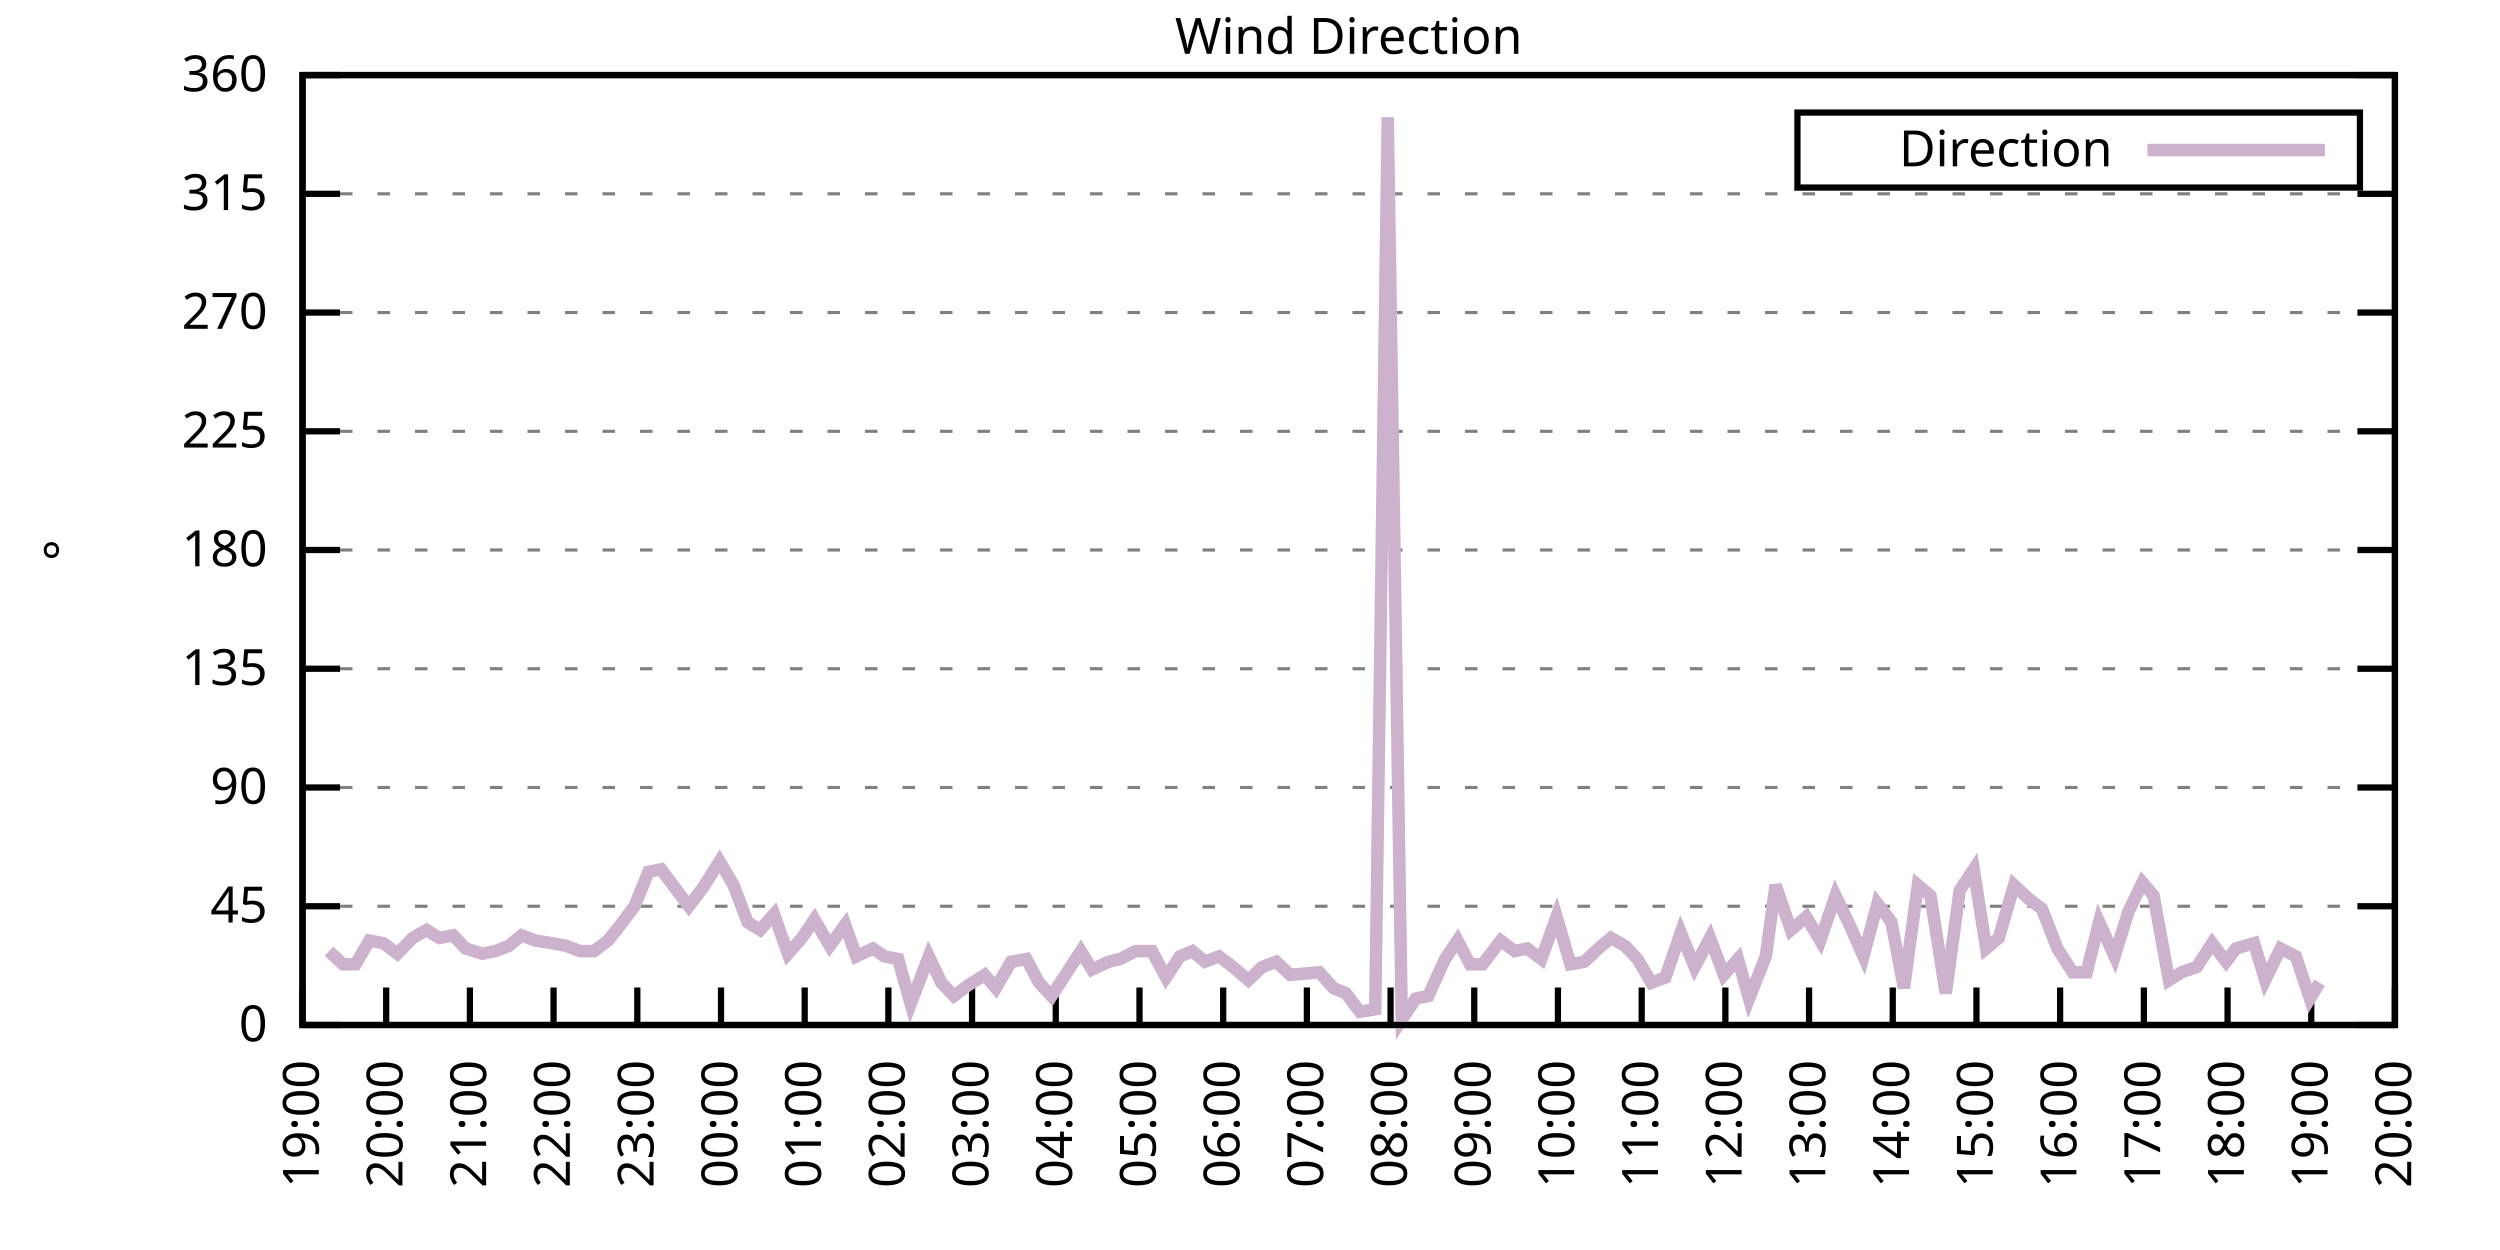
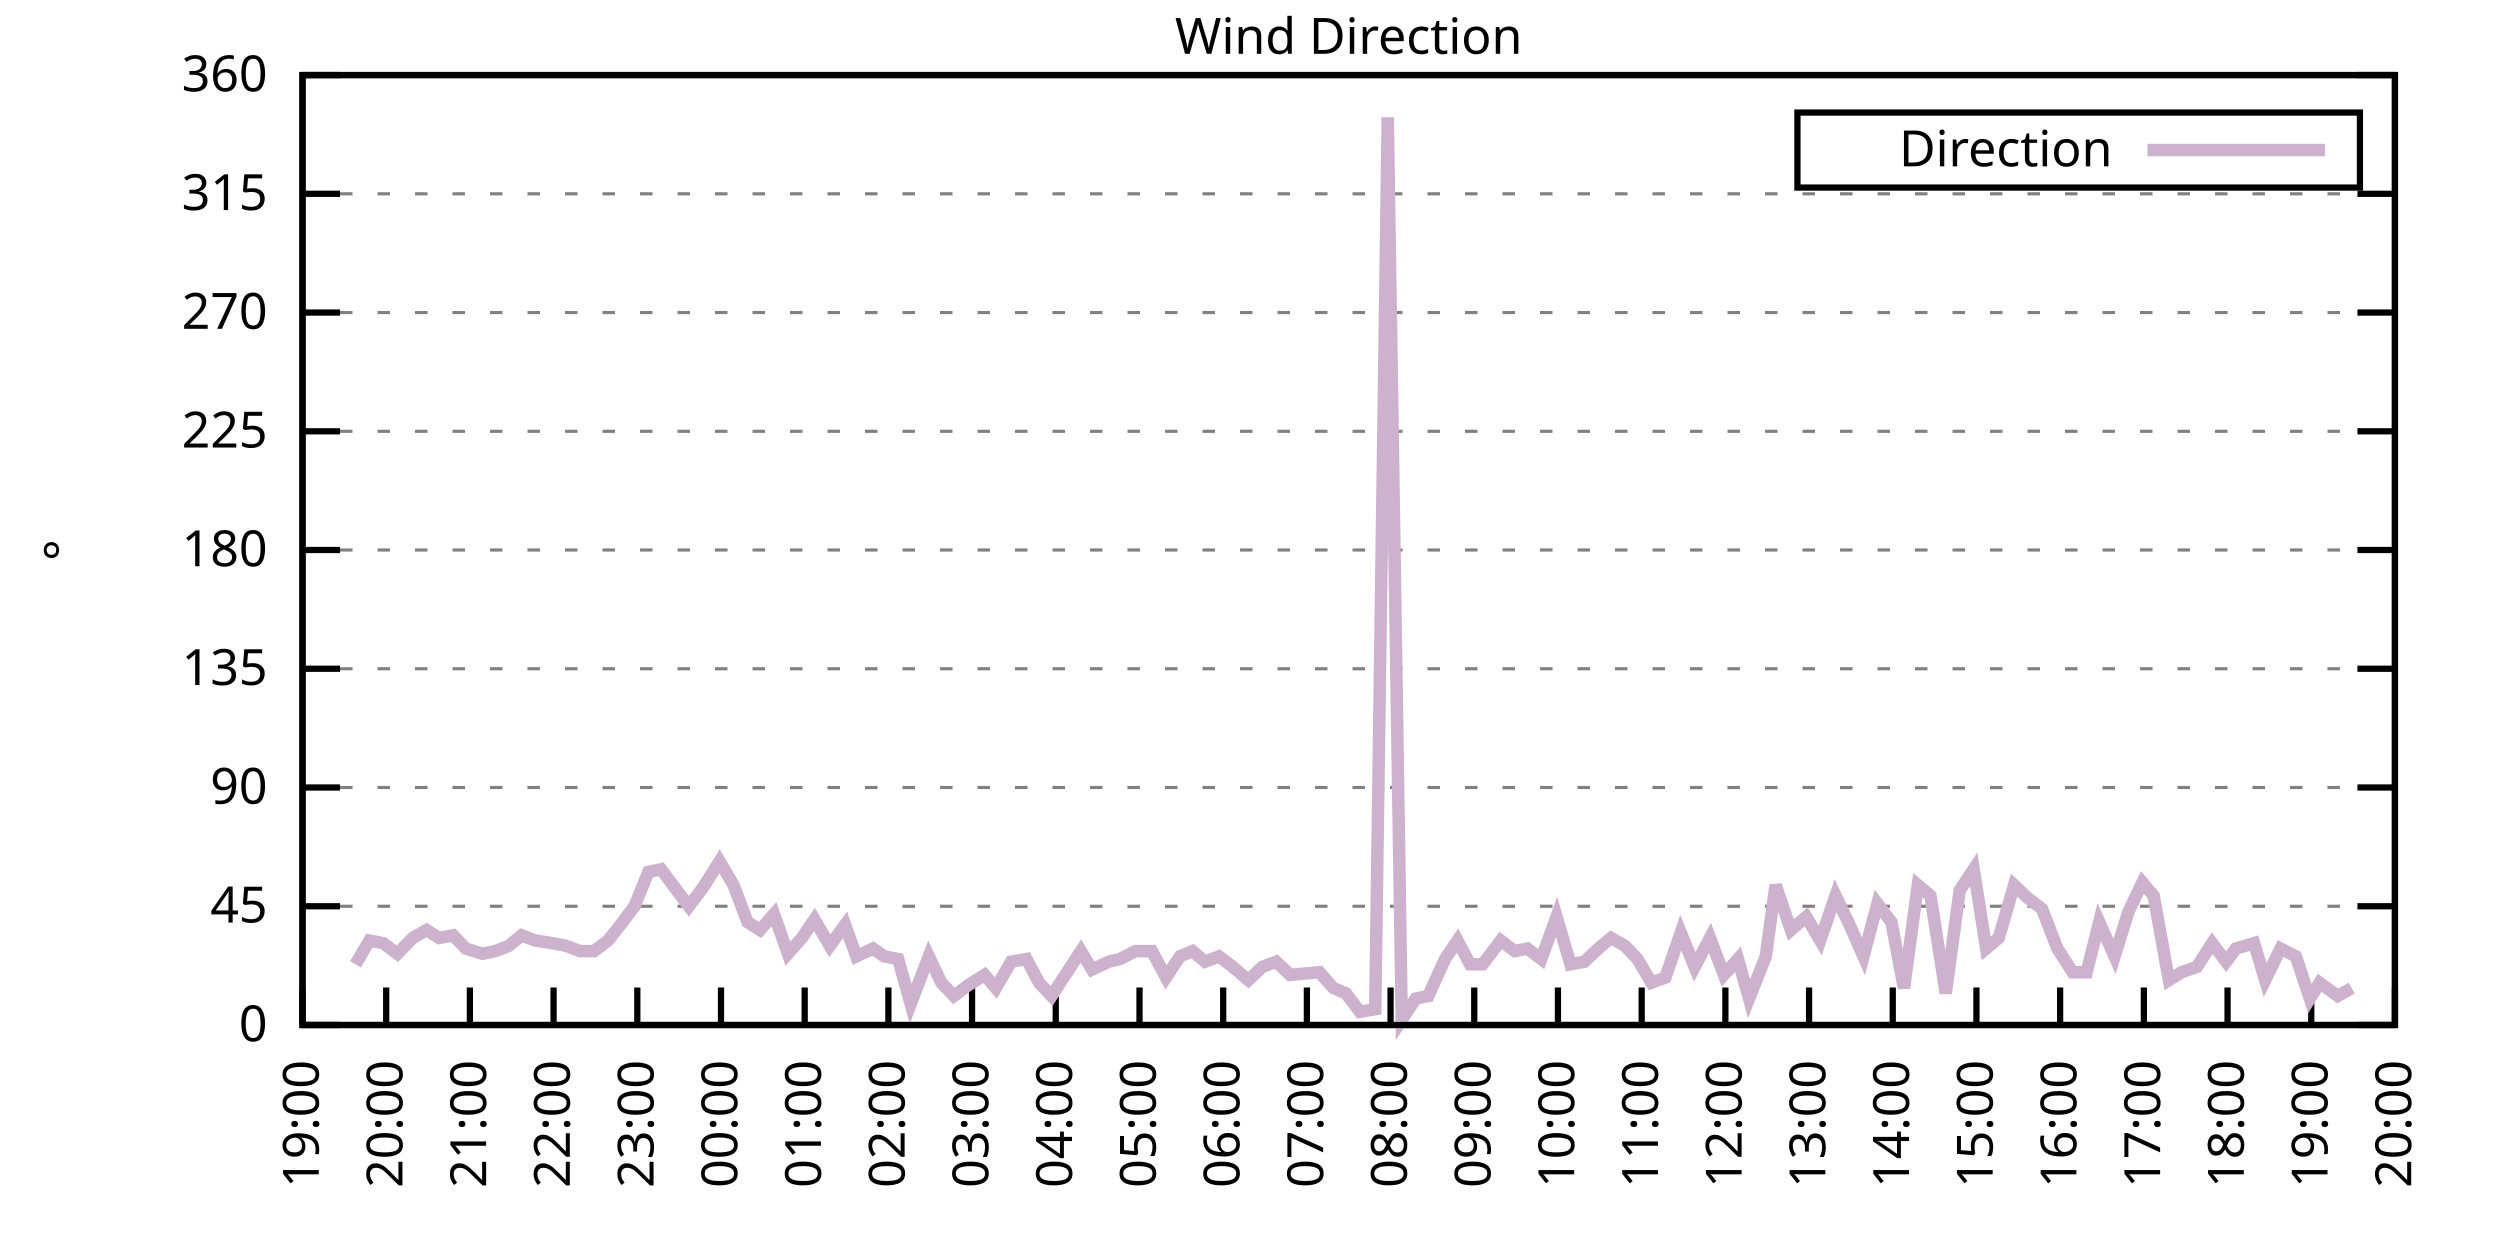
<svg xmlns="http://www.w3.org/2000/svg" xmlns:xlink="http://www.w3.org/1999/xlink" width="400" height="200" viewBox="0 0 400 200">
  <g id="gnuplot_canvas">
    <rect x="0" y="0" width="400" height="200" fill="none" />
    <defs>
      <circle id="gpDot" r="0.5" stroke-width="0.5" stroke="currentColor" />
      <path id="gpPt0" stroke-width="0.333" stroke="currentColor" d="M-1,0 h2 M0,-1 v2" />
      <path id="gpPt1" stroke-width="0.333" stroke="currentColor" d="M-1,-1 L1,1 M1,-1 L-1,1" />
      <path id="gpPt2" stroke-width="0.333" stroke="currentColor" d="M-1,0 L1,0 M0,-1 L0,1 M-1,-1 L1,1 M-1,1 L1,-1" />
      <rect id="gpPt3" stroke-width="0.333" stroke="currentColor" x="-1" y="-1" width="2" height="2" />
      <rect id="gpPt4" stroke-width="0.333" stroke="currentColor" fill="currentColor" x="-1" y="-1" width="2" height="2" />
      <circle id="gpPt5" stroke-width="0.333" stroke="currentColor" cx="0" cy="0" r="1" />
      <use xlink:href="#gpPt5" id="gpPt6" fill="currentColor" stroke="none" />
      <path id="gpPt7" stroke-width="0.333" stroke="currentColor" d="M0,-1.33 L-1.33,0.67 L1.33,0.67 z" />
      <use xlink:href="#gpPt7" id="gpPt8" fill="currentColor" stroke="none" />
      <use xlink:href="#gpPt7" id="gpPt9" stroke="currentColor" transform="rotate(180)" />
      <use xlink:href="#gpPt9" id="gpPt10" fill="currentColor" stroke="none" />
      <use xlink:href="#gpPt3" id="gpPt11" stroke="currentColor" transform="rotate(45)" />
      <use xlink:href="#gpPt11" id="gpPt12" fill="currentColor" stroke="none" />
      <path id="gpPt13" stroke-width="0.333" stroke="currentColor" d="M0,1.330 L1.265,0.411 L0.782,-1.067 L-0.782,-1.076 L-1.265,0.411 z" />
      <use xlink:href="#gpPt13" id="gpPt14" fill="currentColor" stroke="none" />
      <filter id="textbox" filterUnits="objectBoundingBox" x="0" y="0" height="1" width="1">
        <feFlood flood-color="white" flood-opacity="1" result="bgnd" />
        <feComposite in="SourceGraphic" in2="bgnd" operator="atop" />
      </filter>
      <filter id="greybox" filterUnits="objectBoundingBox" x="0" y="0" height="1" width="1">
        <feFlood flood-color="lightgrey" flood-opacity="1" result="grey" />
        <feComposite in="SourceGraphic" in2="grey" operator="atop" />
      </filter>
    </defs>
    <g fill="none" color="white" stroke="currentColor" stroke-width="1.00" stroke-linecap="butt" stroke-linejoin="miter">
</g>
    <g fill="none" color="black" stroke="currentColor" stroke-width="1.00" stroke-linecap="butt" stroke-linejoin="miter">
      <g stroke="none" shape-rendering="crispEdges">
        <polygon fill="rgb(255, 255, 255)" points="48.40,164.00 383.18,164.00 383.18,12.02 48.40,12.02 " />
      </g>
    </g>
    <g fill="none" color="black" stroke="currentColor" stroke-width="1.00" stroke-linecap="butt" stroke-linejoin="miter">
</g>
    <g fill="none" color="black" stroke="black" stroke-width="0.50" stroke-linecap="butt" stroke-linejoin="miter">
</g>
    <g fill="none" color="gray" stroke="currentColor" stroke-width="0.50" stroke-linecap="butt" stroke-linejoin="miter">
      <path stroke="gray" stroke-dasharray="2,4" class="gridline" d="M48.40,164.00 L383.19,164.00  " />
    </g>
    <g fill="none" color="gray" stroke="gray" stroke-width="1.00" stroke-linecap="butt" stroke-linejoin="miter">
</g>
    <g fill="none" color="black" stroke="currentColor" stroke-width="1.00" stroke-linecap="butt" stroke-linejoin="miter">
      <path stroke="black" d="M48.40,164.00 L54.40,164.00 M383.19,164.00 L377.19,164.00  " />
      <g transform="translate(42.80,166.60)" stroke="none" fill="black" font-family="Sans" font-size="8.00" text-anchor="end">
        <text>
          <tspan font-family="Sans"> 0</tspan>
        </text>
      </g>
    </g>
    <g fill="none" color="black" stroke="currentColor" stroke-width="1.00" stroke-linecap="butt" stroke-linejoin="miter">
</g>
    <g fill="none" color="black" stroke="black" stroke-width="0.50" stroke-linecap="butt" stroke-linejoin="miter">
</g>
    <g fill="none" color="gray" stroke="currentColor" stroke-width="0.50" stroke-linecap="butt" stroke-linejoin="miter">
      <path stroke="gray" stroke-dasharray="2,4" class="gridline" d="M48.40,145.00 L383.19,145.00  " />
    </g>
    <g fill="none" color="gray" stroke="gray" stroke-width="1.00" stroke-linecap="butt" stroke-linejoin="miter">
</g>
    <g fill="none" color="black" stroke="currentColor" stroke-width="1.00" stroke-linecap="butt" stroke-linejoin="miter">
      <path stroke="black" d="M48.40,145.00 L54.40,145.00 M383.19,145.00 L377.19,145.00  " />
      <g transform="translate(42.80,147.60)" stroke="none" fill="black" font-family="Sans" font-size="8.00" text-anchor="end">
        <text>
          <tspan font-family="Sans"> 45</tspan>
        </text>
      </g>
    </g>
    <g fill="none" color="black" stroke="currentColor" stroke-width="1.00" stroke-linecap="butt" stroke-linejoin="miter">
</g>
    <g fill="none" color="black" stroke="black" stroke-width="0.50" stroke-linecap="butt" stroke-linejoin="miter">
</g>
    <g fill="none" color="gray" stroke="currentColor" stroke-width="0.50" stroke-linecap="butt" stroke-linejoin="miter">
      <path stroke="gray" stroke-dasharray="2,4" class="gridline" d="M48.40,126.00 L383.19,126.00  " />
    </g>
    <g fill="none" color="gray" stroke="gray" stroke-width="1.00" stroke-linecap="butt" stroke-linejoin="miter">
</g>
    <g fill="none" color="black" stroke="currentColor" stroke-width="1.00" stroke-linecap="butt" stroke-linejoin="miter">
      <path stroke="black" d="M48.40,126.00 L54.40,126.00 M383.19,126.00 L377.19,126.00  " />
      <g transform="translate(42.80,128.60)" stroke="none" fill="black" font-family="Sans" font-size="8.00" text-anchor="end">
        <text>
          <tspan font-family="Sans"> 90</tspan>
        </text>
      </g>
    </g>
    <g fill="none" color="black" stroke="currentColor" stroke-width="1.00" stroke-linecap="butt" stroke-linejoin="miter">
</g>
    <g fill="none" color="black" stroke="black" stroke-width="0.50" stroke-linecap="butt" stroke-linejoin="miter">
</g>
    <g fill="none" color="gray" stroke="currentColor" stroke-width="0.50" stroke-linecap="butt" stroke-linejoin="miter">
      <path stroke="gray" stroke-dasharray="2,4" class="gridline" d="M48.40,107.00 L383.19,107.00  " />
    </g>
    <g fill="none" color="gray" stroke="gray" stroke-width="1.00" stroke-linecap="butt" stroke-linejoin="miter">
</g>
    <g fill="none" color="black" stroke="currentColor" stroke-width="1.00" stroke-linecap="butt" stroke-linejoin="miter">
      <path stroke="black" d="M48.40,107.00 L54.40,107.00 M383.19,107.00 L377.19,107.00  " />
      <g transform="translate(42.80,109.60)" stroke="none" fill="black" font-family="Sans" font-size="8.00" text-anchor="end">
        <text>
          <tspan font-family="Sans"> 135</tspan>
        </text>
      </g>
    </g>
    <g fill="none" color="black" stroke="currentColor" stroke-width="1.00" stroke-linecap="butt" stroke-linejoin="miter">
</g>
    <g fill="none" color="black" stroke="black" stroke-width="0.50" stroke-linecap="butt" stroke-linejoin="miter">
</g>
    <g fill="none" color="gray" stroke="currentColor" stroke-width="0.50" stroke-linecap="butt" stroke-linejoin="miter">
      <path stroke="gray" stroke-dasharray="2,4" class="gridline" d="M48.40,88.00 L383.19,88.00  " />
    </g>
    <g fill="none" color="gray" stroke="gray" stroke-width="1.00" stroke-linecap="butt" stroke-linejoin="miter">
</g>
    <g fill="none" color="black" stroke="currentColor" stroke-width="1.00" stroke-linecap="butt" stroke-linejoin="miter">
      <path stroke="black" d="M48.40,88.00 L54.40,88.00 M383.19,88.00 L377.19,88.00  " />
      <g transform="translate(42.80,90.60)" stroke="none" fill="black" font-family="Sans" font-size="8.00" text-anchor="end">
        <text>
          <tspan font-family="Sans"> 180</tspan>
        </text>
      </g>
    </g>
    <g fill="none" color="black" stroke="currentColor" stroke-width="1.00" stroke-linecap="butt" stroke-linejoin="miter">
</g>
    <g fill="none" color="black" stroke="black" stroke-width="0.50" stroke-linecap="butt" stroke-linejoin="miter">
</g>
    <g fill="none" color="gray" stroke="currentColor" stroke-width="0.50" stroke-linecap="butt" stroke-linejoin="miter">
      <path stroke="gray" stroke-dasharray="2,4" class="gridline" d="M48.40,69.01 L383.19,69.01  " />
    </g>
    <g fill="none" color="gray" stroke="gray" stroke-width="1.00" stroke-linecap="butt" stroke-linejoin="miter">
</g>
    <g fill="none" color="black" stroke="currentColor" stroke-width="1.00" stroke-linecap="butt" stroke-linejoin="miter">
      <path stroke="black" d="M48.40,69.01 L54.40,69.01 M383.19,69.01 L377.19,69.01  " />
      <g transform="translate(42.80,71.61)" stroke="none" fill="black" font-family="Sans" font-size="8.00" text-anchor="end">
        <text>
          <tspan font-family="Sans"> 225</tspan>
        </text>
      </g>
    </g>
    <g fill="none" color="black" stroke="currentColor" stroke-width="1.00" stroke-linecap="butt" stroke-linejoin="miter">
</g>
    <g fill="none" color="black" stroke="black" stroke-width="0.50" stroke-linecap="butt" stroke-linejoin="miter">
</g>
    <g fill="none" color="gray" stroke="currentColor" stroke-width="0.50" stroke-linecap="butt" stroke-linejoin="miter">
      <path stroke="gray" stroke-dasharray="2,4" class="gridline" d="M48.40,50.01 L383.19,50.01  " />
    </g>
    <g fill="none" color="gray" stroke="gray" stroke-width="1.00" stroke-linecap="butt" stroke-linejoin="miter">
</g>
    <g fill="none" color="black" stroke="currentColor" stroke-width="1.00" stroke-linecap="butt" stroke-linejoin="miter">
      <path stroke="black" d="M48.40,50.01 L54.40,50.01 M383.19,50.01 L377.19,50.01  " />
      <g transform="translate(42.80,52.61)" stroke="none" fill="black" font-family="Sans" font-size="8.00" text-anchor="end">
        <text>
          <tspan font-family="Sans"> 270</tspan>
        </text>
      </g>
    </g>
    <g fill="none" color="black" stroke="currentColor" stroke-width="1.00" stroke-linecap="butt" stroke-linejoin="miter">
</g>
    <g fill="none" color="black" stroke="black" stroke-width="0.50" stroke-linecap="butt" stroke-linejoin="miter">
</g>
    <g fill="none" color="gray" stroke="currentColor" stroke-width="0.50" stroke-linecap="butt" stroke-linejoin="miter">
      <path stroke="gray" stroke-dasharray="2,4" class="gridline" d="M48.40,31.01 L383.19,31.01  " />
    </g>
    <g fill="none" color="gray" stroke="gray" stroke-width="1.00" stroke-linecap="butt" stroke-linejoin="miter">
</g>
    <g fill="none" color="black" stroke="currentColor" stroke-width="1.00" stroke-linecap="butt" stroke-linejoin="miter">
      <path stroke="black" d="M48.40,31.01 L54.40,31.01 M383.19,31.01 L377.19,31.01  " />
      <g transform="translate(42.80,33.61)" stroke="none" fill="black" font-family="Sans" font-size="8.00" text-anchor="end">
        <text>
          <tspan font-family="Sans"> 315</tspan>
        </text>
      </g>
    </g>
    <g fill="none" color="black" stroke="currentColor" stroke-width="1.00" stroke-linecap="butt" stroke-linejoin="miter">
</g>
    <g fill="none" color="black" stroke="black" stroke-width="0.50" stroke-linecap="butt" stroke-linejoin="miter">
</g>
    <g fill="none" color="gray" stroke="currentColor" stroke-width="0.50" stroke-linecap="butt" stroke-linejoin="miter">
      <path stroke="gray" stroke-dasharray="2,4" class="gridline" d="M48.40,12.01 L383.19,12.01  " />
    </g>
    <g fill="none" color="gray" stroke="gray" stroke-width="1.00" stroke-linecap="butt" stroke-linejoin="miter">
</g>
    <g fill="none" color="black" stroke="currentColor" stroke-width="1.00" stroke-linecap="butt" stroke-linejoin="miter">
      <path stroke="black" d="M48.40,12.01 L54.40,12.01 M383.19,12.01 L377.19,12.01  " />
      <g transform="translate(42.80,14.61)" stroke="none" fill="black" font-family="Sans" font-size="8.00" text-anchor="end">
        <text>
          <tspan font-family="Sans"> 360</tspan>
        </text>
      </g>
    </g>
    <g fill="none" color="black" stroke="currentColor" stroke-width="1.00" stroke-linecap="butt" stroke-linejoin="miter">
      <path stroke="black" d="M48.40,164.00 L48.40,158.00  " />
      <g transform="translate(51.00,169.60) rotate(270.00)" stroke="none" fill="black" font-family="Sans" font-size="8.00" text-anchor="end">
        <text>
          <tspan font-family="Sans">19:00</tspan>
        </text>
      </g>
    </g>
    <g fill="none" color="black" stroke="currentColor" stroke-width="1.00" stroke-linecap="butt" stroke-linejoin="miter">
      <path stroke="black" d="M61.79,164.00 L61.79,158.00  " />
      <g transform="translate(64.39,169.60) rotate(270.00)" stroke="none" fill="black" font-family="Sans" font-size="8.00" text-anchor="end">
        <text>
          <tspan font-family="Sans">20:00</tspan>
        </text>
      </g>
    </g>
    <g fill="none" color="black" stroke="currentColor" stroke-width="1.00" stroke-linecap="butt" stroke-linejoin="miter">
      <path stroke="black" d="M75.18,164.00 L75.18,158.00  " />
      <g transform="translate(77.78,169.60) rotate(270.00)" stroke="none" fill="black" font-family="Sans" font-size="8.00" text-anchor="end">
        <text>
          <tspan font-family="Sans">21:00</tspan>
        </text>
      </g>
    </g>
    <g fill="none" color="black" stroke="currentColor" stroke-width="1.00" stroke-linecap="butt" stroke-linejoin="miter">
      <path stroke="black" d="M88.57,164.00 L88.57,158.00  " />
      <g transform="translate(91.17,169.60) rotate(270.00)" stroke="none" fill="black" font-family="Sans" font-size="8.00" text-anchor="end">
        <text>
          <tspan font-family="Sans">22:00</tspan>
        </text>
      </g>
    </g>
    <g fill="none" color="black" stroke="currentColor" stroke-width="1.00" stroke-linecap="butt" stroke-linejoin="miter">
      <path stroke="black" d="M101.97,164.00 L101.97,158.00  " />
      <g transform="translate(104.57,169.60) rotate(270.00)" stroke="none" fill="black" font-family="Sans" font-size="8.00" text-anchor="end">
        <text>
          <tspan font-family="Sans">23:00</tspan>
        </text>
      </g>
    </g>
    <g fill="none" color="black" stroke="currentColor" stroke-width="1.00" stroke-linecap="butt" stroke-linejoin="miter">
      <path stroke="black" d="M115.36,164.00 L115.36,158.00  " />
      <g transform="translate(117.96,169.60) rotate(270.00)" stroke="none" fill="black" font-family="Sans" font-size="8.00" text-anchor="end">
        <text>
          <tspan font-family="Sans">00:00</tspan>
        </text>
      </g>
    </g>
    <g fill="none" color="black" stroke="currentColor" stroke-width="1.00" stroke-linecap="butt" stroke-linejoin="miter">
      <path stroke="black" d="M128.75,164.00 L128.75,158.00  " />
      <g transform="translate(131.35,169.60) rotate(270.00)" stroke="none" fill="black" font-family="Sans" font-size="8.00" text-anchor="end">
        <text>
          <tspan font-family="Sans">01:00</tspan>
        </text>
      </g>
    </g>
    <g fill="none" color="black" stroke="currentColor" stroke-width="1.00" stroke-linecap="butt" stroke-linejoin="miter">
      <path stroke="black" d="M142.14,164.00 L142.14,158.00  " />
      <g transform="translate(144.74,169.60) rotate(270.00)" stroke="none" fill="black" font-family="Sans" font-size="8.00" text-anchor="end">
        <text>
          <tspan font-family="Sans">02:00</tspan>
        </text>
      </g>
    </g>
    <g fill="none" color="black" stroke="currentColor" stroke-width="1.00" stroke-linecap="butt" stroke-linejoin="miter">
      <path stroke="black" d="M155.53,164.00 L155.53,158.00  " />
      <g transform="translate(158.13,169.60) rotate(270.00)" stroke="none" fill="black" font-family="Sans" font-size="8.00" text-anchor="end">
        <text>
          <tspan font-family="Sans">03:00</tspan>
        </text>
      </g>
    </g>
    <g fill="none" color="black" stroke="currentColor" stroke-width="1.00" stroke-linecap="butt" stroke-linejoin="miter">
      <path stroke="black" d="M168.92,164.00 L168.92,158.00  " />
      <g transform="translate(171.52,169.60) rotate(270.00)" stroke="none" fill="black" font-family="Sans" font-size="8.00" text-anchor="end">
        <text>
          <tspan font-family="Sans">04:00</tspan>
        </text>
      </g>
    </g>
    <g fill="none" color="black" stroke="currentColor" stroke-width="1.00" stroke-linecap="butt" stroke-linejoin="miter">
      <path stroke="black" d="M182.32,164.00 L182.32,158.00  " />
      <g transform="translate(184.92,169.60) rotate(270.00)" stroke="none" fill="black" font-family="Sans" font-size="8.00" text-anchor="end">
        <text>
          <tspan font-family="Sans">05:00</tspan>
        </text>
      </g>
    </g>
    <g fill="none" color="black" stroke="currentColor" stroke-width="1.00" stroke-linecap="butt" stroke-linejoin="miter">
      <path stroke="black" d="M195.71,164.00 L195.71,158.00  " />
      <g transform="translate(198.31,169.60) rotate(270.00)" stroke="none" fill="black" font-family="Sans" font-size="8.00" text-anchor="end">
        <text>
          <tspan font-family="Sans">06:00</tspan>
        </text>
      </g>
    </g>
    <g fill="none" color="black" stroke="currentColor" stroke-width="1.00" stroke-linecap="butt" stroke-linejoin="miter">
      <path stroke="black" d="M209.10,164.00 L209.10,158.00  " />
      <g transform="translate(211.70,169.60) rotate(270.00)" stroke="none" fill="black" font-family="Sans" font-size="8.00" text-anchor="end">
        <text>
          <tspan font-family="Sans">07:00</tspan>
        </text>
      </g>
    </g>
    <g fill="none" color="black" stroke="currentColor" stroke-width="1.00" stroke-linecap="butt" stroke-linejoin="miter">
      <path stroke="black" d="M222.49,164.00 L222.49,158.00  " />
      <g transform="translate(225.09,169.60) rotate(270.00)" stroke="none" fill="black" font-family="Sans" font-size="8.00" text-anchor="end">
        <text>
          <tspan font-family="Sans">08:00</tspan>
        </text>
      </g>
    </g>
    <g fill="none" color="black" stroke="currentColor" stroke-width="1.00" stroke-linecap="butt" stroke-linejoin="miter">
      <path stroke="black" d="M235.88,164.00 L235.88,158.00  " />
      <g transform="translate(238.48,169.60) rotate(270.00)" stroke="none" fill="black" font-family="Sans" font-size="8.00" text-anchor="end">
        <text>
          <tspan font-family="Sans">09:00</tspan>
        </text>
      </g>
    </g>
    <g fill="none" color="black" stroke="currentColor" stroke-width="1.00" stroke-linecap="butt" stroke-linejoin="miter">
      <path stroke="black" d="M249.27,164.00 L249.27,158.00  " />
      <g transform="translate(251.87,169.60) rotate(270.00)" stroke="none" fill="black" font-family="Sans" font-size="8.00" text-anchor="end">
        <text>
          <tspan font-family="Sans">10:00</tspan>
        </text>
      </g>
    </g>
    <g fill="none" color="black" stroke="currentColor" stroke-width="1.00" stroke-linecap="butt" stroke-linejoin="miter">
      <path stroke="black" d="M262.67,164.00 L262.67,158.00  " />
      <g transform="translate(265.27,169.60) rotate(270.00)" stroke="none" fill="black" font-family="Sans" font-size="8.00" text-anchor="end">
        <text>
          <tspan font-family="Sans">11:00</tspan>
        </text>
      </g>
    </g>
    <g fill="none" color="black" stroke="currentColor" stroke-width="1.00" stroke-linecap="butt" stroke-linejoin="miter">
      <path stroke="black" d="M276.06,164.00 L276.06,158.00  " />
      <g transform="translate(278.66,169.60) rotate(270.00)" stroke="none" fill="black" font-family="Sans" font-size="8.00" text-anchor="end">
        <text>
          <tspan font-family="Sans">12:00</tspan>
        </text>
      </g>
    </g>
    <g fill="none" color="black" stroke="currentColor" stroke-width="1.00" stroke-linecap="butt" stroke-linejoin="miter">
      <path stroke="black" d="M289.45,164.00 L289.45,158.00  " />
      <g transform="translate(292.05,169.60) rotate(270.00)" stroke="none" fill="black" font-family="Sans" font-size="8.00" text-anchor="end">
        <text>
          <tspan font-family="Sans">13:00</tspan>
        </text>
      </g>
    </g>
    <g fill="none" color="black" stroke="currentColor" stroke-width="1.00" stroke-linecap="butt" stroke-linejoin="miter">
      <path stroke="black" d="M302.84,164.00 L302.84,158.00  " />
      <g transform="translate(305.44,169.60) rotate(270.00)" stroke="none" fill="black" font-family="Sans" font-size="8.00" text-anchor="end">
        <text>
          <tspan font-family="Sans">14:00</tspan>
        </text>
      </g>
    </g>
    <g fill="none" color="black" stroke="currentColor" stroke-width="1.00" stroke-linecap="butt" stroke-linejoin="miter">
      <path stroke="black" d="M316.23,164.00 L316.23,158.00  " />
      <g transform="translate(318.83,169.60) rotate(270.00)" stroke="none" fill="black" font-family="Sans" font-size="8.00" text-anchor="end">
        <text>
          <tspan font-family="Sans">15:00</tspan>
        </text>
      </g>
    </g>
    <g fill="none" color="black" stroke="currentColor" stroke-width="1.00" stroke-linecap="butt" stroke-linejoin="miter">
      <path stroke="black" d="M329.62,164.00 L329.62,158.00  " />
      <g transform="translate(332.22,169.60) rotate(270.00)" stroke="none" fill="black" font-family="Sans" font-size="8.00" text-anchor="end">
        <text>
          <tspan font-family="Sans">16:00</tspan>
        </text>
      </g>
    </g>
    <g fill="none" color="black" stroke="currentColor" stroke-width="1.00" stroke-linecap="butt" stroke-linejoin="miter">
      <path stroke="black" d="M343.02,164.00 L343.02,158.00  " />
      <g transform="translate(345.62,169.60) rotate(270.00)" stroke="none" fill="black" font-family="Sans" font-size="8.00" text-anchor="end">
        <text>
          <tspan font-family="Sans">17:00</tspan>
        </text>
      </g>
    </g>
    <g fill="none" color="black" stroke="currentColor" stroke-width="1.00" stroke-linecap="butt" stroke-linejoin="miter">
      <path stroke="black" d="M356.41,164.00 L356.41,158.00  " />
      <g transform="translate(359.01,169.60) rotate(270.00)" stroke="none" fill="black" font-family="Sans" font-size="8.00" text-anchor="end">
        <text>
          <tspan font-family="Sans">18:00</tspan>
        </text>
      </g>
    </g>
    <g fill="none" color="black" stroke="currentColor" stroke-width="1.00" stroke-linecap="butt" stroke-linejoin="miter">
      <path stroke="black" d="M369.80,164.00 L369.80,158.00  " />
      <g transform="translate(372.40,169.60) rotate(270.00)" stroke="none" fill="black" font-family="Sans" font-size="8.00" text-anchor="end">
        <text>
          <tspan font-family="Sans">19:00</tspan>
        </text>
      </g>
    </g>
    <g fill="none" color="black" stroke="currentColor" stroke-width="1.00" stroke-linecap="butt" stroke-linejoin="miter">
      <path stroke="black" d="M383.19,164.00 L383.19,158.00  " />
      <g transform="translate(385.79,169.60) rotate(270.00)" stroke="none" fill="black" font-family="Sans" font-size="8.00" text-anchor="end">
        <text>
          <tspan font-family="Sans">20:00</tspan>
        </text>
      </g>
    </g>
    <g fill="none" color="black" stroke="currentColor" stroke-width="1.00" stroke-linecap="butt" stroke-linejoin="miter">
</g>
    <g fill="none" color="black" stroke="currentColor" stroke-width="1.00" stroke-linecap="butt" stroke-linejoin="miter">
      <path stroke="black" d="M48.40,12.01 L48.40,164.00 L383.19,164.00 L383.19,12.01 L48.40,12.01 Z  " />
    </g>
    <g fill="none" color="black" stroke="currentColor" stroke-width="1.00" stroke-linecap="butt" stroke-linejoin="miter">
</g>
    <g fill="none" color="black" stroke="currentColor" stroke-width="1.00" stroke-linecap="butt" stroke-linejoin="miter">
      <path stroke="black" d="M287.59,30.01 L287.59,18.01 L377.59,18.01 L377.59,30.01 L287.59,30.01 Z  " />
    </g>
    <g id="Wind_direction_plot_1">
      <g fill="none" color="white" stroke="black" stroke-width="2.00" stroke-linecap="butt" stroke-linejoin="miter">
</g>
      <g fill="none" color="black" stroke="currentColor" stroke-width="2.00" stroke-linecap="butt" stroke-linejoin="miter">
        <g transform="translate(337.99,26.61)" stroke="none" fill="black" font-family="Sans" font-size="8.00" text-anchor="end">
          <text>
            <tspan font-family="Sans">Direction</tspan>
          </text>
        </g>
      </g>
      <g fill="none" color="black" stroke="currentColor" stroke-width="2.00" stroke-linecap="butt" stroke-linejoin="miter">
-         <path stroke="rgb(204, 178, 204)" d="M343.59,24.01 L371.99,24.01 M52.64,152.18 L54.87,154.29 L56.88,154.29 L59.11,150.49 L61.35,150.91 L63.58,152.60   L66.03,150.07 L68.26,148.80 L70.27,150.07 L72.50,149.65 L74.51,151.76 L77.19,152.60 L79.20,152.18 L81.43,151.33   L83.44,149.65 L85.67,150.49 L88.35,150.91 L90.58,151.33 L92.82,152.18 L95.05,152.18 L97.28,150.49 L99.29,147.96   L101.52,145.00 L103.75,139.51 L105.76,139.09 L107.99,142.05 L110.22,145.00 L112.46,142.05 L115.13,137.82 L117.37,141.62   L119.60,147.53 L121.61,148.80 L123.84,146.27 L126.07,152.60 L128.30,150.07 L130.31,147.11 L132.77,151.33 L135.22,147.96   L137.01,153.02 L139.69,151.76 L141.47,153.02 L143.70,153.45 L145.71,160.62 L148.61,153.02 L150.62,157.24 L152.63,159.36   L154.86,157.67 L157.54,155.98 L159.33,158.09 L161.78,153.87 L164.24,153.45 L166.25,157.24 L168.25,159.36 L172.94,152.18   L174.73,155.13 L177.41,153.87 L179.19,153.45 L181.65,152.18 L184.32,152.18 L186.56,156.40 L188.79,153.02 L190.80,152.18   L192.81,153.87 L195.04,153.02 L197.27,154.71 L199.73,156.82 L201.96,154.71 L204.19,153.87 L206.42,155.98 L211.11,155.56   L213.34,158.09 L215.35,158.93 L217.58,161.89 L220.04,161.47 L222.04,18.77 L224.28,163.16 L226.51,159.78 L228.52,159.36   L231.20,153.45 L233.20,150.49 L235.21,154.29 L237.22,154.29 L240.12,150.49 L242.36,152.18 L244.36,151.76 L246.60,153.45   L249.05,146.69 L251.28,154.29 L253.51,153.87 L255.75,151.76 L257.76,150.07 L259.99,151.33 L262.00,153.45 L264.23,157.24   L266.46,156.40 L268.92,149.22 L271.15,154.71 L273.60,150.07 L275.83,155.98 L278.07,153.45 L279.85,159.78 L282.53,153.02   L284.09,141.62 L286.55,148.80 L289.00,146.69 L291.23,150.49 L293.69,143.31 L295.92,147.96 L298.15,153.02 L300.39,144.58   L302.62,147.53 L304.63,158.09 L306.86,141.62 L308.87,143.31 L311.32,158.93 L313.55,142.47 L315.79,139.09 L317.79,151.76   L319.80,150.07 L322.26,141.62 L324.49,143.73 L326.72,145.42 L329.18,151.76 L331.63,155.56 L333.86,155.56 L335.87,147.53   L338.33,153.02 L340.56,145.85 L342.79,141.20 L344.58,143.31 L347.03,156.82 L349.04,155.56 L351.50,154.71 L353.95,150.91   L356.18,153.87 L357.75,151.76 L360.65,150.91 L362.43,156.82 L364.89,151.76 L367.34,153.02 L369.58,159.78 L371.14,157.24    " />
+         <path stroke="rgb(204, 178, 204)" d="M343.59,24.01 L371.99,24.01 M56.88,154.29 L59.11,150.49 L61.35,150.91 L63.58,152.60 L66.03,150.07 L68.26,148.80   L70.27,150.07 L72.50,149.65 L74.51,151.76 L77.19,152.60 L79.20,152.18 L81.43,151.33 L83.44,149.65 L85.67,150.49   L88.35,150.91 L90.58,151.33 L92.82,152.18 L95.05,152.18 L97.28,150.49 L99.29,147.96 L101.52,145.00 L103.75,139.51   L105.76,139.09 L107.99,142.05 L110.22,145.00 L112.46,142.05 L115.13,137.82 L117.37,141.62 L119.60,147.53 L121.61,148.80   L123.84,146.27 L126.07,152.60 L128.30,150.07 L130.31,147.11 L132.77,151.33 L135.22,147.96 L137.01,153.02 L139.69,151.76   L141.47,153.02 L143.70,153.45 L145.71,160.62 L148.61,153.02 L150.62,157.24 L152.63,159.36 L154.86,157.67 L157.54,155.98   L159.33,158.09 L161.78,153.87 L164.24,153.45 L166.25,157.24 L168.25,159.36 L172.94,152.18 L174.73,155.13 L177.41,153.87   L179.19,153.45 L181.65,152.18 L184.32,152.18 L186.56,156.40 L188.79,153.02 L190.80,152.18 L192.81,153.87 L195.04,153.02   L197.27,154.71 L199.73,156.82 L201.96,154.71 L204.19,153.87 L206.42,155.98 L211.11,155.56 L213.34,158.09 L215.35,158.93   L217.58,161.89 L220.04,161.47 L222.04,18.77 L224.28,163.16 L226.51,159.78 L228.52,159.36 L231.20,153.45 L233.20,150.49   L235.21,154.29 L237.22,154.29 L240.12,150.49 L242.36,152.18 L244.36,151.76 L246.60,153.45 L249.05,146.69 L251.28,154.29   L253.51,153.87 L255.75,151.76 L257.76,150.07 L259.99,151.33 L262.00,153.45 L264.23,157.24 L266.46,156.40 L268.92,149.22   L271.15,154.71 L273.60,150.07 L275.83,155.98 L278.07,153.45 L279.85,159.78 L282.53,153.02 L284.09,141.62 L286.55,148.80   L289.00,146.69 L291.23,150.49 L293.69,143.31 L295.92,147.96 L298.15,153.02 L300.39,144.58 L302.62,147.53 L304.63,158.09   L306.86,141.62 L308.87,143.31 L311.32,158.93 L313.55,142.47 L315.79,139.09 L317.79,151.76 L319.80,150.07 L322.26,141.62   L324.49,143.73 L326.72,145.42 L329.18,151.76 L331.63,155.56 L333.86,155.56 L335.87,147.53 L338.33,153.02 L340.56,145.85   L342.79,141.20 L344.58,143.31 L347.03,156.82 L349.04,155.56 L351.50,154.71 L353.95,150.91 L356.18,153.87 L357.75,151.76   L360.65,150.91 L362.43,156.82 L364.89,151.76 L367.34,153.02 L369.58,159.78 L371.14,157.24 L374.04,159.36 L376.27,158.09    " />
      </g>
    </g>
    <g fill="none" color="black" stroke="currentColor" stroke-width="2.00" stroke-linecap="butt" stroke-linejoin="miter">
</g>
    <g fill="none" color="black" stroke="black" stroke-width="1.00" stroke-linecap="butt" stroke-linejoin="miter">
</g>
    <g fill="none" color="black" stroke="currentColor" stroke-width="1.00" stroke-linecap="butt" stroke-linejoin="miter">
      <path stroke="black" d="M48.40,12.01 L48.40,164.00 L383.19,164.00 L383.19,12.01 L48.40,12.01 Z  " />
      <g transform="translate(12.80,88.01) rotate(270.00)" stroke="none" fill="black" font-family="Sans" font-size="8.00" text-anchor="middle">
        <text>
          <tspan font-family="Sans">°</tspan>
        </text>
      </g>
    </g>
    <g fill="none" color="black" stroke="currentColor" stroke-width="1.00" stroke-linecap="butt" stroke-linejoin="miter">
</g>
    <g fill="none" color="black" stroke="currentColor" stroke-width="1.00" stroke-linecap="butt" stroke-linejoin="miter">
      <g transform="translate(215.79,8.61)" stroke="none" fill="black" font-family="Sans" font-size="8.00" text-anchor="middle">
        <text>
          <tspan font-family="Sans">Wind Direction</tspan>
        </text>
      </g>
    </g>
    <g fill="none" color="black" stroke="currentColor" stroke-width="1.00" stroke-linecap="butt" stroke-linejoin="miter">
</g>
  </g>
</svg>
